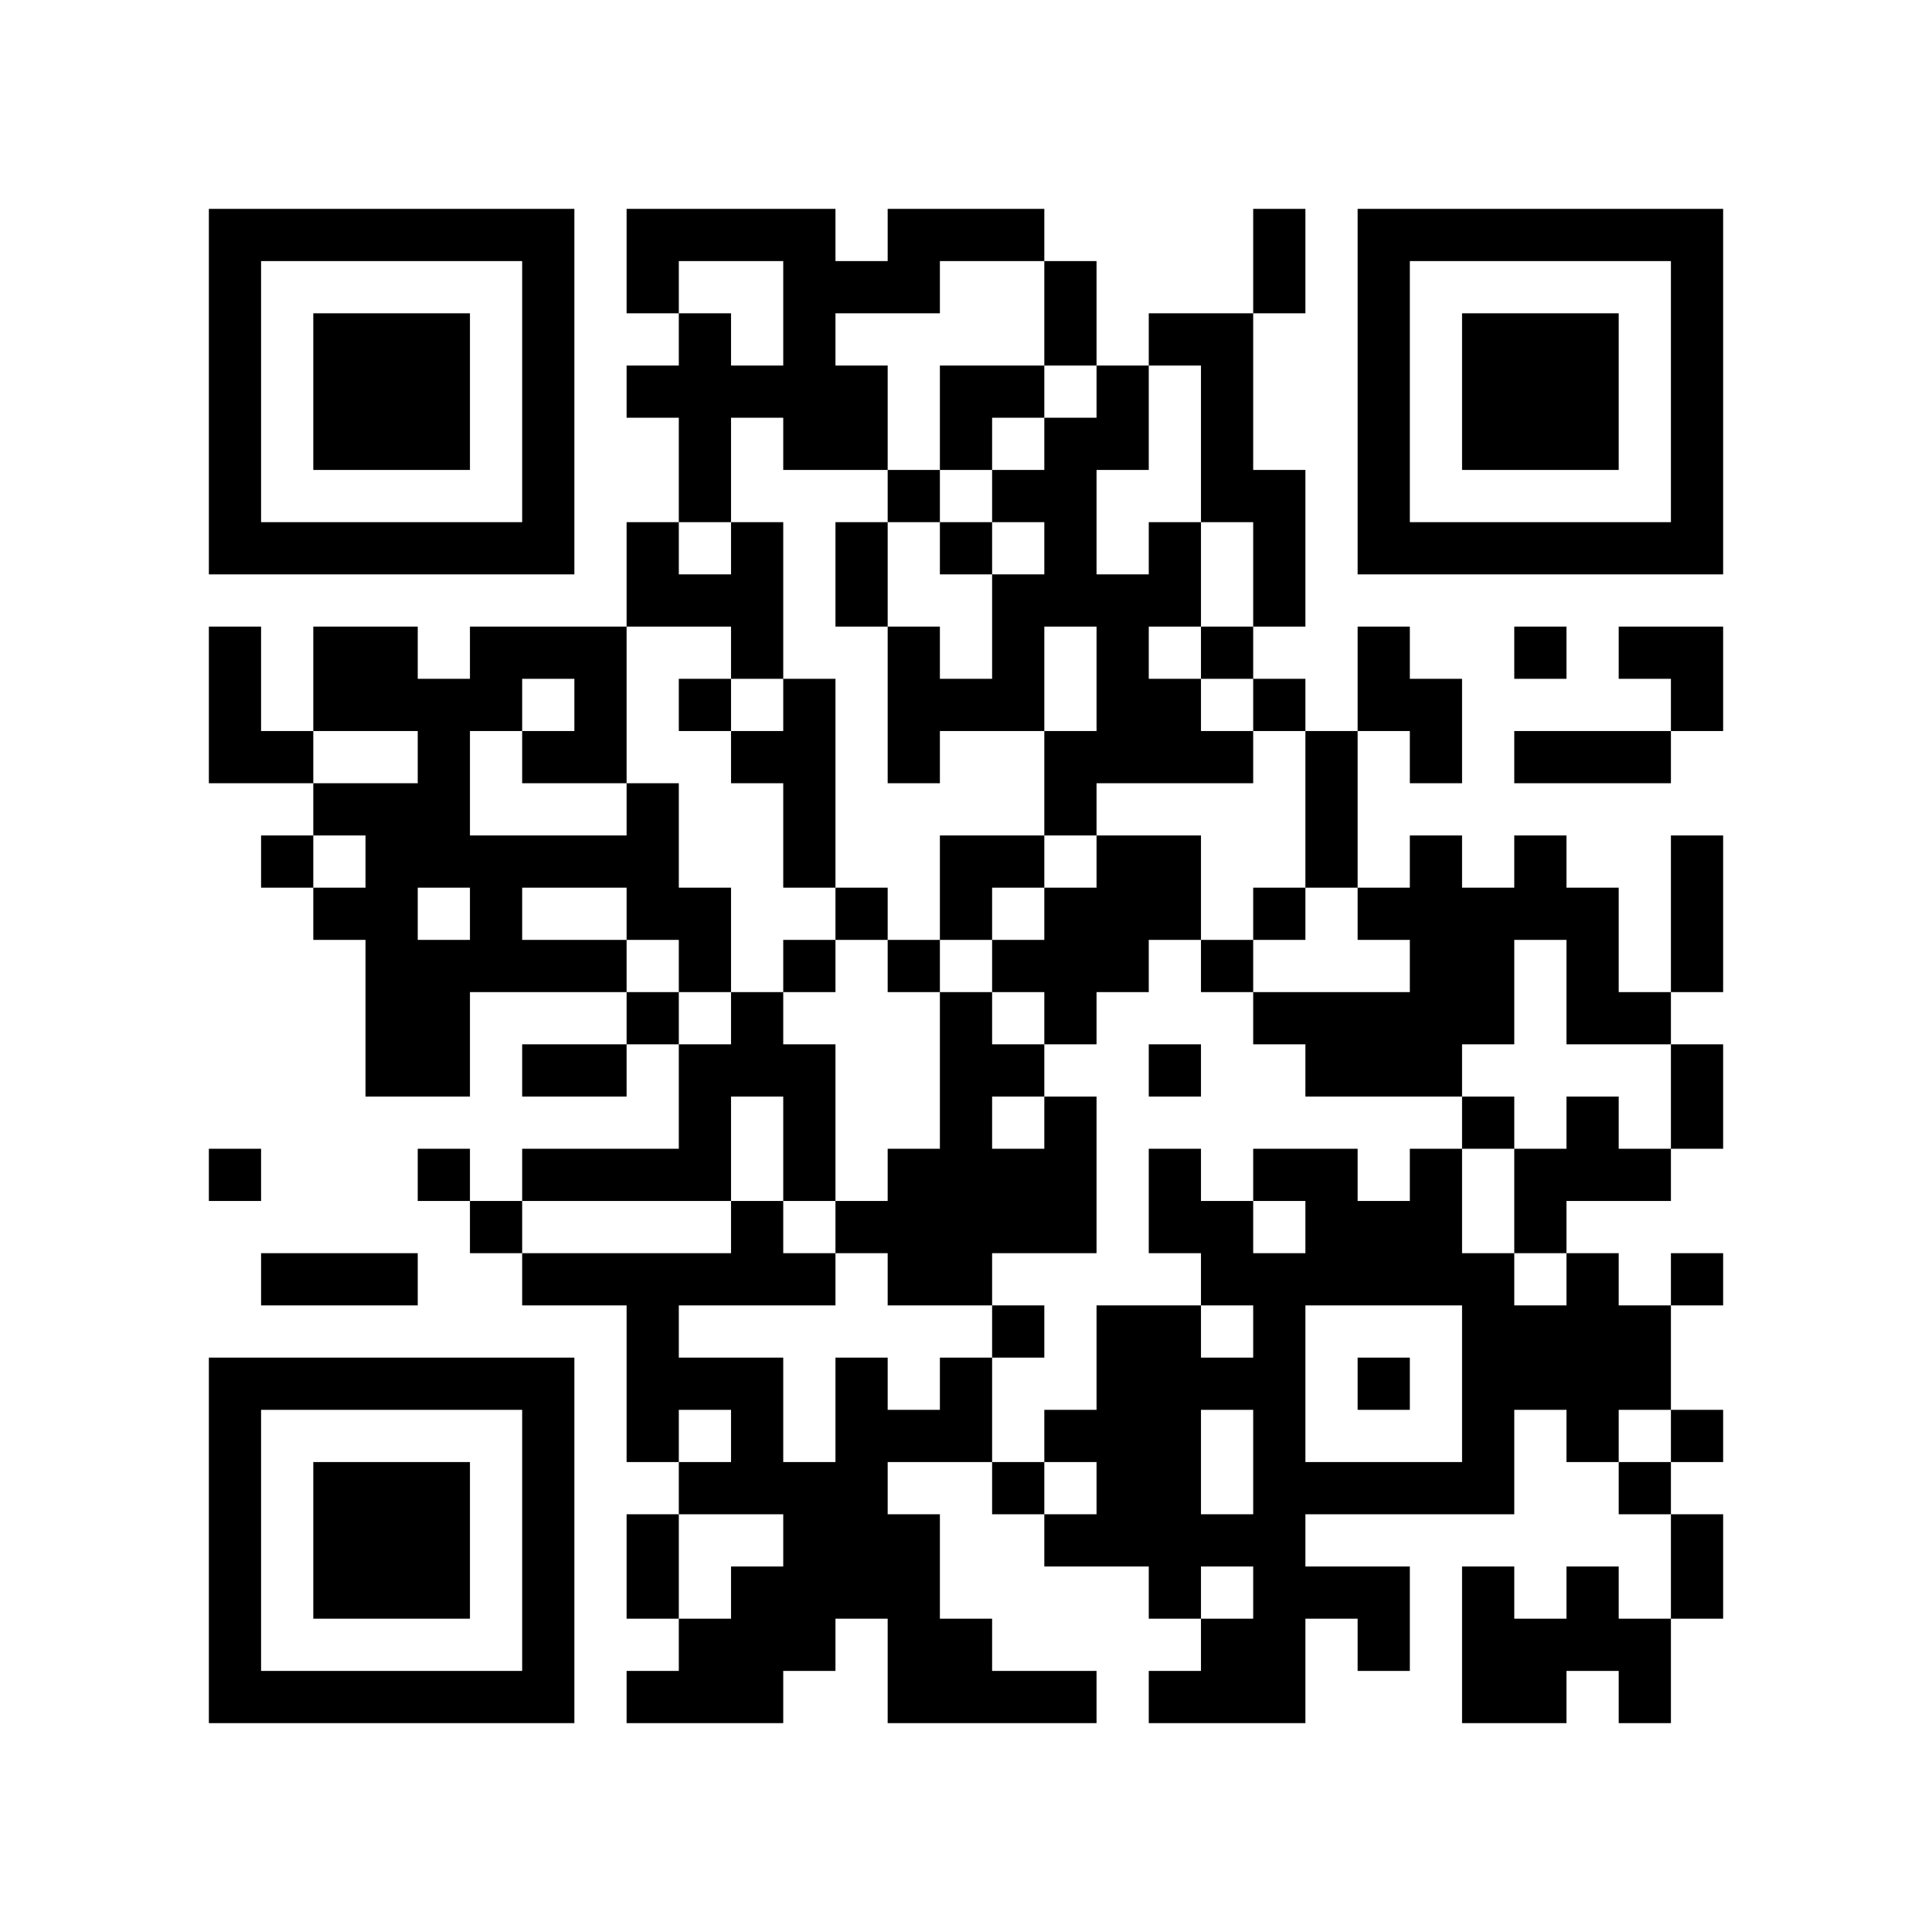
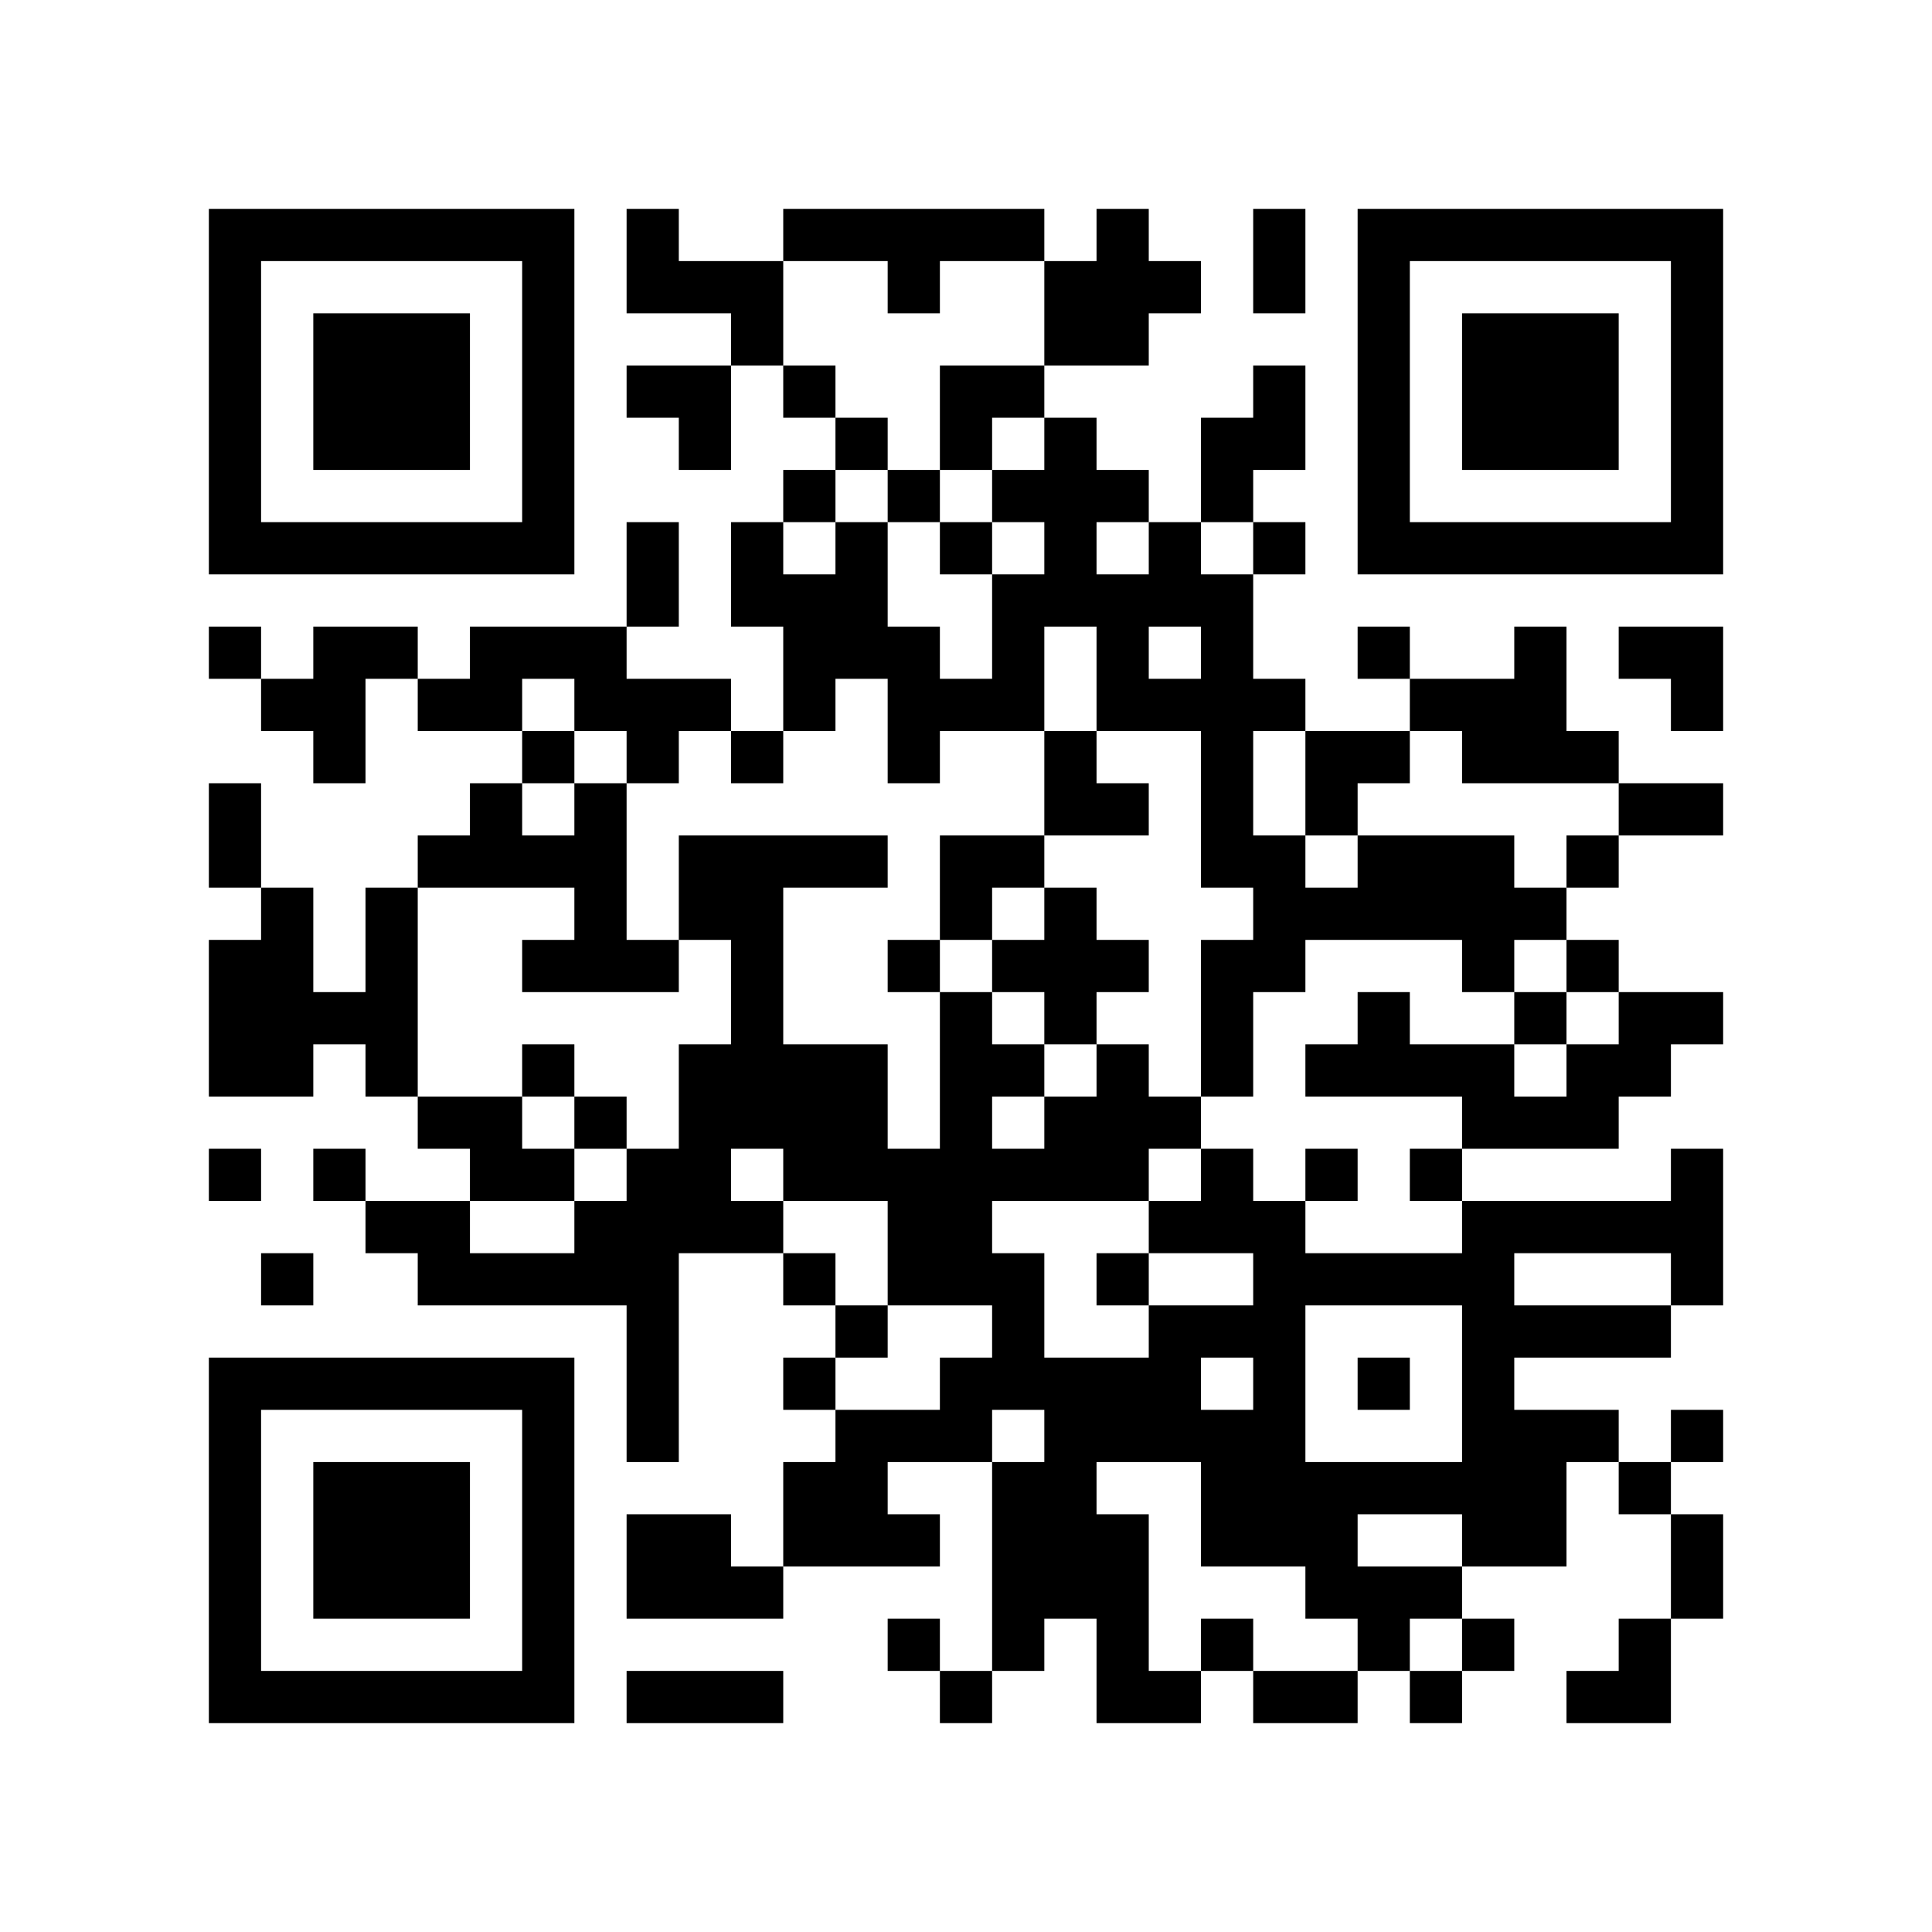
<svg xmlns="http://www.w3.org/2000/svg" width="37mm" height="37mm" version="1.1" viewBox="0 0 37 37">
  <rect fill="white" x="0" y="0" width="100%" height="100%" />
-   <path style="fill:#000000;fill-opacity:1;fill-rule:nonzero;stroke:none" d="M 24 29 L 24 30 L 25 30 L 25 29 z M 10 32 L 10 33 L 11 33 L 11 32 z M 23 8 L 23 9 L 24 9 L 24 8 z M 26 23 L 26 24 L 27 24 L 27 23 z M 24 11 L 24 12 L 25 12 L 25 11 z M 22 23 L 22 24 L 23 24 L 23 23 z M 13 4 L 13 5 L 14 5 L 14 4 z M 14 11 L 14 12 L 15 12 L 15 11 z M 28 18 L 28 19 L 29 19 L 29 18 z M 5 32 L 5 33 L 6 33 L 6 32 z M 17 24 L 17 25 L 18 25 L 18 24 z M 7 6 L 7 7 L 8 7 L 8 6 z M 10 27 L 10 28 L 11 28 L 11 27 z M 21 17 L 21 18 L 22 18 L 22 17 z M 22 14 L 22 15 L 23 15 L 23 14 z M 27 23 L 27 24 L 28 24 L 28 23 z M 25 19 L 25 20 L 26 20 L 26 19 z M 12 16 L 12 17 L 13 17 L 13 16 z M 13 13 L 13 14 L 14 14 L 14 13 z M 27 13 L 27 14 L 28 14 L 28 13 z M 12 22 L 12 23 L 13 23 L 13 22 z M 28 25 L 28 26 L 29 26 L 29 25 z M 30 27 L 30 28 L 31 28 L 31 27 z M 7 15 L 7 16 L 8 16 L 8 15 z M 31 10 L 31 11 L 32 11 L 32 10 z M 8 16 L 8 17 L 9 17 L 9 16 z M 32 5 L 32 6 L 33 6 L 33 5 z M 20 11 L 20 12 L 21 12 L 21 11 z M 10 18 L 10 19 L 11 19 L 11 18 z M 24 25 L 24 26 L 25 26 L 25 25 z M 21 28 L 21 29 L 22 29 L 22 28 z M 27 10 L 27 11 L 28 11 L 28 10 z M 12 29 L 12 30 L 13 30 L 13 29 z M 15 8 L 15 9 L 16 9 L 16 8 z M 13 24 L 13 25 L 14 25 L 14 24 z M 28 32 L 28 33 L 29 33 L 29 32 z M 18 23 L 18 24 L 19 24 L 19 23 z M 16 11 L 16 12 L 17 12 L 17 11 z M 14 23 L 14 24 L 15 24 L 15 23 z M 15 30 L 15 31 L 16 31 L 16 30 z M 4 9 L 4 10 L 5 10 L 5 9 z M 28 6 L 28 7 L 29 7 L 29 6 z M 5 4 L 5 5 L 6 5 L 6 4 z M 29 7 L 29 8 L 30 8 L 30 7 z M 8 15 L 8 16 L 9 16 L 9 15 z M 7 26 L 7 27 L 8 27 L 8 26 z M 10 5 L 10 6 L 11 6 L 11 5 z M 23 31 L 23 32 L 24 32 L 24 31 z M 24 32 L 24 33 L 25 33 L 25 32 z M 10 31 L 10 32 L 11 32 L 11 31 z M 22 26 L 22 27 L 23 27 L 23 26 z M 12 4 L 12 5 L 13 5 L 13 4 z M 14 30 L 14 31 L 15 31 L 15 30 z M 19 23 L 19 24 L 20 24 L 20 23 z M 4 32 L 4 33 L 5 33 L 5 32 z M 29 8 L 29 9 L 30 9 L 30 8 z M 17 29 L 17 30 L 18 30 L 18 29 z M 32 27 L 32 28 L 33 28 L 33 27 z M 30 7 L 30 8 L 31 8 L 31 7 z M 31 14 L 31 15 L 32 15 L 32 14 z M 8 28 L 8 29 L 9 29 L 9 28 z M 32 17 L 32 18 L 33 18 L 33 17 z M 24 31 L 24 32 L 25 32 L 25 31 z M 20 15 L 20 16 L 21 16 L 21 15 z M 10 22 L 10 23 L 11 23 L 11 22 z M 25 30 L 25 31 L 26 31 L 26 30 z M 21 14 L 21 15 L 22 15 L 22 14 z M 24 5 L 24 6 L 25 6 L 25 5 z M 27 24 L 27 25 L 28 25 L 28 24 z M 12 11 L 12 12 L 13 12 L 13 11 z M 19 28 L 19 29 L 20 29 L 20 28 z M 16 23 L 16 24 L 17 24 L 17 23 z M 29 17 L 29 18 L 30 18 L 30 17 z M 17 22 L 17 23 L 18 23 L 18 22 z M 6 29 L 6 30 L 7 30 L 7 29 z M 30 14 L 30 15 L 31 15 L 31 14 z M 4 13 L 4 14 L 5 14 L 5 13 z M 7 8 L 7 9 L 8 9 L 8 8 z M 32 8 L 32 9 L 33 9 L 33 8 z M 9 10 L 9 11 L 10 11 L 10 10 z M 20 6 L 20 7 L 21 7 L 21 6 z M 21 7 L 21 8 L 22 8 L 22 7 z M 11 20 L 11 21 L 12 21 L 12 20 z M 26 6 L 26 7 L 27 7 L 27 6 z M 12 24 L 12 25 L 13 25 L 13 24 z M 15 5 L 15 6 L 16 6 L 16 5 z M 13 21 L 13 22 L 14 22 L 14 21 z M 28 27 L 28 28 L 29 28 L 29 27 z M 14 26 L 14 27 L 15 27 L 15 26 z M 29 26 L 29 27 L 30 27 L 30 26 z M 30 25 L 30 26 L 31 26 L 31 25 z M 4 4 L 4 5 L 5 5 L 5 4 z M 7 17 L 7 18 L 8 18 L 8 17 z M 31 28 L 31 29 L 32 29 L 32 28 z M 8 18 L 8 19 L 9 19 L 9 18 z M 32 7 L 32 8 L 33 8 L 33 7 z M 10 16 L 10 17 L 11 17 L 11 16 z M 23 24 L 23 25 L 24 25 L 24 24 z M 21 8 L 21 9 L 22 9 L 22 8 z M 11 13 L 11 14 L 12 14 L 12 13 z M 24 27 L 24 28 L 25 28 L 25 27 z M 26 9 L 26 10 L 27 10 L 27 9 z M 27 4 L 27 5 L 28 5 L 28 4 z M 18 21 L 18 22 L 19 22 L 19 21 z M 16 5 L 16 6 L 17 6 L 17 5 z M 28 8 L 28 9 L 29 9 L 29 8 z M 5 10 L 5 11 L 6 11 L 6 10 z M 32 30 L 32 31 L 33 31 L 33 30 z M 30 10 L 30 11 L 31 11 L 31 10 z M 9 12 L 9 13 L 10 13 L 10 12 z M 7 28 L 7 29 L 8 29 L 8 28 z M 10 29 L 10 30 L 11 30 L 11 29 z M 23 7 L 23 8 L 24 8 L 24 7 z M 21 27 L 21 28 L 22 28 L 22 27 z M 13 7 L 13 8 L 14 8 L 14 7 z M 14 28 L 14 29 L 15 29 L 15 28 z M 16 26 L 16 27 L 17 27 L 17 26 z M 31 26 L 31 27 L 32 27 L 32 26 z M 29 14 L 29 15 L 30 15 L 30 14 z M 17 27 L 17 28 L 18 28 L 18 27 z M 32 21 L 32 22 L 33 22 L 33 21 z M 6 32 L 6 33 L 7 33 L 7 32 z M 8 30 L 8 31 L 9 31 L 9 30 z M 20 17 L 20 18 L 21 18 L 21 17 z M 10 20 L 10 21 L 11 21 L 11 20 z M 25 28 L 25 29 L 26 29 L 26 28 z M 23 12 L 23 13 L 24 13 L 24 12 z M 21 12 L 21 13 L 22 13 L 22 12 z M 26 13 L 26 14 L 27 14 L 27 13 z M 13 8 L 13 9 L 14 9 L 14 8 z M 27 16 L 27 17 L 28 17 L 28 16 z M 14 7 L 14 8 L 15 8 L 15 7 z M 15 14 L 15 15 L 16 15 L 16 14 z M 16 17 L 16 18 L 17 18 L 17 17 z M 29 23 L 29 24 L 30 24 L 30 23 z M 19 4 L 19 5 L 20 5 L 20 4 z M 7 10 L 7 11 L 8 11 L 8 10 z M 5 14 L 5 15 L 6 15 L 6 14 z M 32 10 L 32 11 L 33 11 L 33 10 z M 20 8 L 20 9 L 21 9 L 21 8 z M 11 22 L 11 23 L 12 23 L 12 22 z M 22 10 L 22 11 L 23 11 L 23 10 z M 25 15 L 25 16 L 26 16 L 26 15 z M 26 4 L 26 5 L 27 5 L 27 4 z M 13 17 L 13 18 L 14 18 L 14 17 z M 14 14 L 14 15 L 15 15 L 15 14 z M 12 26 L 12 27 L 13 27 L 13 26 z M 15 7 L 15 8 L 16 8 L 16 7 z M 18 16 L 18 17 L 19 17 L 19 16 z M 16 8 L 16 9 L 17 9 L 17 8 z M 14 24 L 14 25 L 15 25 L 15 24 z M 19 13 L 19 14 L 20 14 L 20 13 z M 17 13 L 17 14 L 18 14 L 18 13 z M 15 29 L 15 30 L 16 30 L 16 29 z M 4 6 L 4 7 L 5 7 L 5 6 z M 7 19 L 7 20 L 8 20 L 8 19 z M 6 12 L 6 13 L 7 13 L 7 12 z M 9 17 L 9 18 L 10 18 L 10 17 z M 10 6 L 10 7 L 11 7 L 11 6 z M 8 26 L 8 27 L 9 27 L 9 26 z M 23 26 L 23 27 L 24 27 L 24 26 z M 20 21 L 20 22 L 21 22 L 21 21 z M 25 24 L 25 25 L 26 25 L 26 24 z M 26 31 L 26 32 L 27 32 L 27 31 z M 13 28 L 13 29 L 14 29 L 14 28 z M 18 27 L 18 28 L 19 28 L 19 27 z M 16 7 L 16 8 L 17 8 L 17 7 z M 30 30 L 30 31 L 31 31 L 31 30 z M 4 29 L 4 30 L 5 30 L 5 29 z M 28 10 L 28 11 L 29 11 L 29 10 z M 16 29 L 16 30 L 17 30 L 17 29 z M 17 32 L 17 33 L 18 33 L 18 32 z M 32 24 L 32 25 L 33 25 L 33 24 z M 6 7 L 6 8 L 7 8 L 7 7 z M 30 8 L 30 9 L 31 9 L 31 8 z M 7 30 L 7 31 L 8 31 L 8 30 z M 10 9 L 10 10 L 11 10 L 11 9 z M 24 28 L 24 29 L 25 29 L 25 28 z M 23 9 L 23 10 L 24 10 L 24 9 z M 21 25 L 21 26 L 22 26 L 22 25 z M 24 10 L 24 11 L 25 11 L 25 10 z M 22 22 L 22 23 L 23 23 L 23 22 z M 14 10 L 14 11 L 15 11 L 15 10 z M 28 17 L 28 18 L 29 18 L 29 17 z M 18 4 L 18 5 L 19 5 L 19 4 z M 29 12 L 29 13 L 30 13 L 30 12 z M 19 9 L 19 10 L 20 10 L 20 9 z M 6 30 L 6 31 L 7 31 L 7 30 z M 30 19 L 30 20 L 31 20 L 31 19 z M 7 7 L 7 8 L 8 8 L 8 7 z M 8 8 L 8 9 L 9 9 L 9 8 z M 32 13 L 32 14 L 33 14 L 33 13 z M 20 19 L 20 20 L 21 20 L 21 19 z M 10 26 L 10 27 L 11 27 L 11 26 z M 23 14 L 23 15 L 24 15 L 24 14 z M 21 18 L 21 19 L 22 19 L 22 18 z M 24 17 L 24 18 L 25 18 L 25 17 z M 22 17 L 22 18 L 23 18 L 23 17 z M 27 20 L 27 21 L 28 21 L 28 20 z M 12 15 L 12 16 L 13 16 L 13 15 z M 26 19 L 26 20 L 27 20 L 27 19 z M 27 18 L 27 19 L 28 19 L 28 18 z M 15 16 L 15 17 L 16 17 L 16 16 z M 4 27 L 4 28 L 5 28 L 5 27 z M 28 24 L 28 25 L 29 25 L 29 24 z M 5 26 L 5 27 L 6 27 L 6 26 z M 17 18 L 17 19 L 18 19 L 18 18 z M 30 26 L 30 27 L 31 27 L 31 26 z M 7 12 L 7 13 L 8 13 L 8 12 z M 8 7 L 8 8 L 9 8 L 9 7 z M 32 4 L 32 5 L 33 5 L 33 4 z M 20 10 L 20 11 L 21 11 L 21 10 z M 23 23 L 23 24 L 24 24 L 24 23 z M 21 11 L 21 12 L 22 12 L 22 11 z M 11 16 L 11 17 L 12 17 L 12 16 z M 24 24 L 24 25 L 25 25 L 25 24 z M 20 32 L 20 33 L 21 33 L 21 32 z M 21 29 L 21 30 L 22 30 L 22 29 z M 26 10 L 26 11 L 27 11 L 27 10 z M 14 12 L 14 13 L 15 13 L 15 12 z M 28 31 L 28 32 L 29 32 L 29 31 z M 18 22 L 18 23 L 19 23 L 19 22 z M 16 10 L 16 11 L 17 11 L 17 10 z M 15 31 L 15 32 L 16 32 L 16 31 z M 30 21 L 30 22 L 31 22 L 31 21 z M 4 8 L 4 9 L 5 9 L 5 8 z M 31 32 L 31 33 L 32 33 L 32 32 z M 8 14 L 8 15 L 9 15 L 9 14 z M 6 10 L 6 11 L 7 11 L 7 10 z M 10 4 L 10 5 L 11 5 L 11 4 z M 8 20 L 8 21 L 9 21 L 9 20 z M 20 23 L 20 24 L 21 24 L 21 23 z M 10 30 L 10 31 L 11 31 L 11 30 z M 25 22 L 25 23 L 26 23 L 26 22 z M 22 29 L 22 30 L 23 30 L 23 29 z M 19 20 L 19 21 L 20 21 L 20 20 z M 17 4 L 17 5 L 18 5 L 18 4 z M 15 20 L 15 21 L 16 21 L 16 20 z M 4 31 L 4 32 L 5 32 L 5 31 z M 31 25 L 31 26 L 32 26 L 32 25 z M 17 30 L 17 31 L 18 31 L 18 30 z M 30 6 L 30 7 L 31 7 L 31 6 z M 7 32 L 7 33 L 8 33 L 8 32 z M 32 16 L 32 17 L 33 17 L 33 16 z M 24 30 L 24 31 L 25 31 L 25 30 z M 20 14 L 20 15 L 21 15 L 21 14 z M 26 20 L 26 21 L 27 21 L 27 20 z M 24 4 L 24 5 L 25 5 L 25 4 z M 22 20 L 22 21 L 23 21 L 23 20 z M 12 10 L 12 11 L 13 11 L 13 10 z M 13 11 L 13 12 L 14 12 L 14 11 z M 18 32 L 18 33 L 19 33 L 19 32 z M 15 13 L 15 14 L 16 14 L 16 13 z M 4 22 L 4 23 L 5 23 L 5 22 z M 28 19 L 28 20 L 29 20 L 29 19 z M 18 10 L 18 11 L 19 11 L 19 10 z M 19 11 L 19 12 L 20 12 L 20 11 z M 17 23 L 17 24 L 18 24 L 18 23 z M 6 28 L 6 29 L 7 29 L 7 28 z M 30 17 L 30 18 L 31 18 L 31 17 z M 4 12 L 4 13 L 5 13 L 5 12 z M 31 4 L 31 5 L 32 5 L 32 4 z M 8 10 L 8 11 L 9 11 L 9 10 z M 20 5 L 20 6 L 21 6 L 21 5 z M 10 24 L 10 25 L 11 25 L 11 24 z M 21 16 L 21 17 L 22 17 L 22 16 z M 24 19 L 24 20 L 25 20 L 25 19 z M 27 22 L 27 23 L 28 23 L 28 22 z M 12 17 L 12 18 L 13 18 L 13 17 z M 26 17 L 26 18 L 27 18 L 27 17 z M 14 19 L 14 20 L 15 20 L 15 19 z M 15 18 L 15 19 L 16 19 L 16 18 z M 13 22 L 13 23 L 14 23 L 14 22 z M 28 26 L 28 27 L 29 27 L 29 26 z M 18 13 L 18 14 L 19 14 L 19 13 z M 5 24 L 5 25 L 6 25 L 6 24 z M 19 16 L 19 17 L 20 17 L 20 16 z M 30 24 L 30 25 L 31 25 L 31 24 z M 32 6 L 32 7 L 33 7 L 33 6 z M 6 17 L 6 18 L 7 18 L 7 17 z M 9 4 L 9 5 L 10 5 L 10 4 z M 7 20 L 7 21 L 8 21 L 8 20 z M 11 18 L 11 19 L 12 19 L 12 18 z M 24 26 L 24 27 L 25 27 L 25 26 z M 22 6 L 22 7 L 23 7 L 23 6 z M 26 8 L 26 9 L 27 9 L 27 8 z M 22 32 L 22 33 L 23 33 L 23 32 z M 12 30 L 12 31 L 13 31 L 13 30 z M 13 31 L 13 32 L 14 32 L 14 31 z M 18 20 L 18 21 L 19 21 L 19 20 z M 14 20 L 14 21 L 15 21 L 15 20 z M 19 25 L 19 26 L 20 26 L 20 25 z M 17 9 L 17 10 L 18 10 L 18 9 z M 4 10 L 4 11 L 5 11 L 5 10 z M 28 7 L 28 8 L 29 8 L 29 7 z M 29 6 L 29 7 L 30 7 L 30 6 z M 32 29 L 32 30 L 33 30 L 33 29 z M 6 8 L 6 9 L 7 9 L 7 8 z M 9 13 L 9 14 L 10 14 L 10 13 z M 7 29 L 7 30 L 8 30 L 8 29 z M 10 10 L 10 11 L 11 11 L 11 10 z M 8 22 L 8 23 L 9 23 L 9 22 z M 9 23 L 9 24 L 10 24 L 10 23 z M 10 28 L 10 29 L 11 29 L 11 28 z M 25 20 L 25 21 L 26 21 L 26 20 z M 22 27 L 22 28 L 23 28 L 23 27 z M 12 5 L 12 6 L 13 6 L 13 5 z M 13 32 L 13 33 L 14 33 L 14 32 z M 18 31 L 18 32 L 19 32 L 19 31 z M 14 31 L 14 32 L 15 32 L 15 31 z M 19 22 L 19 23 L 20 23 L 20 22 z M 15 22 L 15 23 L 16 23 L 16 22 z M 32 20 L 32 21 L 33 21 L 33 20 z M 30 4 L 30 5 L 31 5 L 31 4 z M 8 29 L 8 30 L 9 30 L 9 29 z M 32 18 L 32 19 L 33 19 L 33 18 z M 9 32 L 9 33 L 10 33 L 10 32 z M 21 13 L 21 14 L 22 14 L 22 13 z M 26 26 L 26 27 L 27 27 L 27 26 z M 26 12 L 26 13 L 27 13 L 27 12 z M 13 9 L 13 10 L 14 10 L 14 9 z M 27 17 L 27 18 L 28 18 L 28 17 z M 15 15 L 15 16 L 16 16 L 16 15 z M 28 21 L 28 22 L 29 22 L 29 21 z M 18 8 L 18 9 L 19 9 L 19 8 z M 29 16 L 29 17 L 30 17 L 30 16 z M 6 26 L 6 27 L 7 27 L 7 26 z M 4 14 L 4 15 L 5 15 L 5 14 z M 8 4 L 8 5 L 9 5 L 9 4 z M 32 9 L 32 10 L 33 10 L 33 9 z M 10 14 L 10 15 L 11 15 L 11 14 z M 23 18 L 23 19 L 24 19 L 24 18 z M 24 13 L 24 14 L 25 14 L 25 13 z M 22 13 L 22 14 L 23 14 L 23 13 z M 20 29 L 20 30 L 21 30 L 21 29 z M 25 16 L 25 17 L 26 17 L 26 16 z M 12 19 L 12 20 L 13 20 L 13 19 z M 26 7 L 26 8 L 27 8 L 27 7 z M 13 18 L 13 19 L 14 19 L 14 18 z M 27 14 L 27 15 L 28 15 L 28 14 z M 12 25 L 12 26 L 13 26 L 13 25 z M 15 4 L 15 5 L 16 5 L 16 4 z M 13 20 L 13 21 L 14 21 L 14 20 z M 28 28 L 28 29 L 29 29 L 29 28 z M 18 19 L 18 20 L 19 20 L 19 19 z M 14 27 L 14 28 L 15 28 L 15 27 z M 29 25 L 29 26 L 30 26 L 30 25 z M 19 18 L 19 19 L 20 19 L 20 18 z M 17 14 L 17 15 L 18 15 L 18 14 z M 30 22 L 30 23 L 31 23 L 31 22 z M 4 5 L 4 6 L 5 6 L 5 5 z M 7 16 L 7 17 L 8 17 L 8 16 z M 31 31 L 31 32 L 32 32 L 32 31 z M 5 16 L 5 17 L 6 17 L 6 16 z M 8 19 L 8 20 L 9 20 L 9 19 z M 6 15 L 6 16 L 7 16 L 7 15 z M 9 18 L 9 19 L 10 19 L 10 18 z M 11 12 L 11 13 L 12 13 L 12 12 z M 26 30 L 26 31 L 27 31 L 27 30 z M 22 30 L 22 31 L 23 31 L 23 30 z M 12 32 L 12 33 L 13 33 L 13 32 z M 18 26 L 18 27 L 19 27 L 19 26 z M 4 28 L 4 29 L 5 29 L 5 28 z M 16 28 L 16 29 L 17 29 L 17 28 z M 29 4 L 29 5 L 30 5 L 30 4 z M 6 6 L 6 7 L 7 7 L 7 6 z M 10 8 L 10 9 L 11 9 L 11 8 z M 8 32 L 8 33 L 9 33 L 9 32 z M 23 32 L 23 33 L 24 33 L 24 32 z M 20 27 L 20 28 L 21 28 L 21 27 z M 23 6 L 23 7 L 24 7 L 24 6 z M 21 26 L 21 27 L 22 27 L 22 26 z M 24 9 L 24 10 L 25 10 L 25 9 z M 22 25 L 22 26 L 23 26 L 23 25 z M 27 28 L 27 29 L 28 29 L 28 28 z M 12 7 L 12 8 L 13 8 L 13 7 z M 13 6 L 13 7 L 14 7 L 14 6 z M 19 32 L 19 33 L 20 33 L 20 32 z M 15 24 L 15 25 L 16 25 L 16 24 z M 18 7 L 18 8 L 19 8 L 19 7 z M 16 27 L 16 28 L 17 28 L 17 27 z M 30 18 L 30 19 L 31 19 L 31 18 z M 7 4 L 7 5 L 8 5 L 8 4 z M 31 19 L 31 20 L 32 20 L 32 19 z M 32 12 L 32 13 L 33 13 L 33 12 z M 20 18 L 20 19 L 21 19 L 21 18 z M 11 24 L 11 25 L 12 25 L 12 24 z M 26 24 L 26 25 L 27 25 L 27 24 z M 22 16 L 22 17 L 23 17 L 23 16 z M 27 19 L 27 20 L 28 20 L 28 19 z M 14 4 L 14 5 L 15 5 L 15 4 z M 4 26 L 4 27 L 5 27 L 5 26 z M 29 22 L 29 23 L 30 23 L 30 22 z M 19 7 L 19 8 L 20 8 L 20 7 z M 6 24 L 6 25 L 7 25 L 7 24 z M 7 13 L 7 14 L 8 14 L 8 13 z M 8 6 L 8 7 L 9 7 L 9 6 z M 20 9 L 20 10 L 21 10 L 21 9 z M 10 12 L 10 13 L 11 13 L 11 12 z M 22 11 L 22 12 L 23 12 L 23 11 z M 25 14 L 25 15 L 26 15 L 26 14 z M 26 5 L 26 6 L 27 6 L 27 5 z M 12 27 L 12 28 L 13 28 L 13 27 z M 15 6 L 15 7 L 16 7 L 16 6 z M 13 26 L 13 27 L 14 27 L 14 26 z M 28 30 L 28 31 L 29 31 L 29 30 z M 18 17 L 18 18 L 19 18 L 19 17 z M 29 31 L 29 32 L 30 32 L 30 31 z M 19 12 L 19 13 L 20 13 L 20 12 z M 17 12 L 17 13 L 18 13 L 18 12 z M 15 28 L 15 29 L 16 29 L 16 28 z M 4 7 L 4 8 L 5 8 L 5 7 z M 28 4 L 28 5 L 29 5 L 29 4 z M 7 18 L 7 19 L 8 19 L 8 18 z M 8 13 L 8 14 L 9 14 L 9 13 z M 6 13 L 6 14 L 7 14 L 7 13 z M 9 16 L 9 17 L 10 17 L 10 16 z M 7 24 L 7 25 L 8 25 L 8 24 z M 10 7 L 10 8 L 11 8 L 11 7 z M 23 29 L 23 30 L 24 30 L 24 29 z M 11 14 L 11 15 L 12 15 L 12 14 z M 9 26 L 9 27 L 10 27 L 10 26 z M 24 22 L 24 23 L 25 23 L 25 22 z M 20 22 L 20 23 L 21 23 L 21 22 z M 25 23 L 25 24 L 26 24 L 26 23 z M 26 28 L 26 29 L 27 29 L 27 28 z M 22 28 L 22 29 L 23 29 L 23 28 z M 18 24 L 18 25 L 19 25 L 19 24 z M 14 32 L 14 33 L 15 33 L 15 32 z M 29 32 L 29 33 L 30 33 L 30 32 z M 17 5 L 17 6 L 18 6 L 18 5 z M 15 21 L 15 22 L 16 22 L 16 21 z M 30 31 L 30 32 L 31 32 L 31 31 z M 4 30 L 4 31 L 5 31 L 5 30 z M 16 30 L 16 31 L 17 31 L 17 30 z M 31 22 L 31 23 L 32 23 L 32 22 z M 29 10 L 29 11 L 30 11 L 30 10 z M 17 31 L 17 32 L 18 32 L 18 31 z M 6 4 L 6 5 L 7 5 L 7 4 z M 31 12 L 31 13 L 32 13 L 32 12 z" id="qr-path" />
+   <path style="fill:#000000;fill-opacity:1;fill-rule:nonzero;stroke:none" d="M 24 29 L 24 30 L 25 30 L 25 29 z M 10 32 L 10 33 L 11 33 L 11 32 z M 25 32 L 25 33 L 26 33 L 26 32 z M 23 8 L 23 9 L 24 9 L 24 8 z M 21 24 L 21 25 L 22 25 L 22 24 z M 22 23 L 22 24 L 23 24 L 23 23 z M 27 30 L 27 31 L 28 31 L 28 30 z M 14 11 L 14 12 L 15 12 L 15 11 z M 15 26 L 15 27 L 16 27 L 16 26 z M 28 18 L 28 19 L 29 19 L 29 18 z M 16 21 L 16 22 L 17 22 L 17 21 z M 5 32 L 5 33 L 6 33 L 6 32 z M 29 19 L 29 20 L 30 20 L 30 19 z M 17 24 L 17 25 L 18 25 L 18 24 z M 30 16 L 30 17 L 31 17 L 31 16 z M 7 6 L 7 7 L 8 7 L 8 6 z M 10 27 L 10 28 L 11 28 L 11 27 z M 24 18 L 24 19 L 25 19 L 25 18 z M 26 16 L 26 17 L 27 17 L 27 16 z M 13 13 L 13 14 L 14 14 L 14 13 z M 27 13 L 27 14 L 28 14 L 28 13 z M 14 18 L 14 19 L 15 19 L 15 18 z M 12 22 L 12 23 L 13 23 L 13 22 z M 13 23 L 13 24 L 14 24 L 14 23 z M 28 25 L 28 26 L 29 26 L 29 25 z M 16 12 L 16 13 L 17 13 L 17 12 z M 6 22 L 6 23 L 7 23 L 7 22 z M 30 27 L 30 28 L 31 28 L 31 27 z M 4 18 L 4 19 L 5 19 L 5 18 z M 31 10 L 31 11 L 32 11 L 32 10 z M 5 19 L 5 20 L 6 20 L 6 19 z M 8 16 L 8 17 L 9 17 L 9 16 z M 32 5 L 32 6 L 33 6 L 33 5 z M 20 11 L 20 12 L 21 12 L 21 11 z M 10 18 L 10 19 L 11 19 L 11 18 z M 23 22 L 23 23 L 24 23 L 24 22 z M 24 25 L 24 26 L 25 26 L 25 25 z M 27 10 L 27 11 L 28 11 L 28 10 z M 12 29 L 12 30 L 13 30 L 13 29 z M 18 23 L 18 24 L 19 24 L 19 23 z M 16 11 L 16 12 L 17 12 L 17 11 z M 14 23 L 14 24 L 15 24 L 15 23 z M 29 29 L 29 30 L 30 30 L 30 29 z M 4 9 L 4 10 L 5 10 L 5 9 z M 28 6 L 28 7 L 29 7 L 29 6 z M 5 4 L 5 5 L 6 5 L 6 4 z M 29 7 L 29 8 L 30 8 L 30 7 z M 7 26 L 7 27 L 8 27 L 8 26 z M 10 5 L 10 6 L 11 6 L 11 5 z M 8 21 L 8 22 L 9 22 L 9 21 z M 23 31 L 23 32 L 24 32 L 24 31 z M 9 24 L 9 25 L 10 25 L 10 24 z M 24 32 L 24 33 L 25 33 L 25 32 z M 10 31 L 10 32 L 11 32 L 11 31 z M 21 21 L 21 22 L 22 22 L 22 21 z M 22 26 L 22 27 L 23 27 L 23 26 z M 12 4 L 12 5 L 13 5 L 13 4 z M 14 30 L 14 31 L 15 31 L 15 30 z M 4 32 L 4 33 L 5 33 L 5 32 z M 28 13 L 28 14 L 29 14 L 29 13 z M 29 8 L 29 9 L 30 9 L 30 8 z M 17 29 L 17 30 L 18 30 L 18 29 z M 32 27 L 32 28 L 33 28 L 33 27 z M 30 7 L 30 8 L 31 8 L 31 7 z M 8 28 L 8 29 L 9 29 L 9 28 z M 20 15 L 20 16 L 21 16 L 21 15 z M 10 22 L 10 23 L 11 23 L 11 22 z M 25 30 L 25 31 L 26 31 L 26 30 z M 24 5 L 24 6 L 25 6 L 25 5 z M 22 21 L 22 22 L 23 22 L 23 21 z M 27 24 L 27 25 L 28 25 L 28 24 z M 12 11 L 12 12 L 13 12 L 13 11 z M 19 28 L 19 29 L 20 29 L 20 28 z M 15 12 L 15 13 L 16 13 L 16 12 z M 28 20 L 28 21 L 29 21 L 29 20 z M 29 17 L 29 18 L 30 18 L 30 17 z M 17 22 L 17 23 L 18 23 L 18 22 z M 6 29 L 6 30 L 7 30 L 7 29 z M 30 14 L 30 15 L 31 15 L 31 14 z M 7 8 L 7 9 L 8 9 L 8 8 z M 32 8 L 32 9 L 33 9 L 33 8 z M 9 10 L 9 11 L 10 11 L 10 10 z M 20 6 L 20 7 L 21 7 L 21 6 z M 23 19 L 23 20 L 24 20 L 24 19 z M 20 28 L 20 29 L 21 29 L 21 28 z M 25 17 L 25 18 L 26 18 L 26 17 z M 12 18 L 12 19 L 13 19 L 13 18 z M 26 6 L 26 7 L 27 7 L 27 6 z M 14 16 L 14 17 L 15 17 L 15 16 z M 12 24 L 12 25 L 13 25 L 13 24 z M 13 21 L 13 22 L 14 22 L 14 21 z M 28 27 L 28 28 L 29 28 L 29 27 z M 30 25 L 30 26 L 31 26 L 31 25 z M 4 4 L 4 5 L 5 5 L 5 4 z M 7 17 L 7 18 L 8 18 L 8 17 z M 31 28 L 31 29 L 32 29 L 32 28 z M 5 17 L 5 18 L 6 18 L 6 17 z M 32 7 L 32 8 L 33 8 L 33 7 z M 6 14 L 6 15 L 7 15 L 7 14 z M 7 23 L 7 24 L 8 24 L 8 23 z M 10 16 L 10 17 L 11 17 L 11 16 z M 8 24 L 8 25 L 9 25 L 9 24 z M 11 13 L 11 14 L 12 14 L 12 13 z M 24 27 L 24 28 L 25 28 L 25 27 z M 26 9 L 26 10 L 27 10 L 27 9 z M 27 4 L 27 5 L 28 5 L 28 4 z M 13 30 L 13 31 L 14 31 L 14 30 z M 18 21 L 18 22 L 19 22 L 19 21 z M 14 21 L 14 22 L 15 22 L 15 21 z M 19 24 L 19 25 L 20 25 L 20 24 z M 30 32 L 30 33 L 31 33 L 31 32 z M 28 8 L 28 9 L 29 9 L 29 8 z M 5 10 L 5 11 L 6 11 L 6 10 z M 32 30 L 32 31 L 33 31 L 33 30 z M 30 10 L 30 11 L 31 11 L 31 10 z M 9 12 L 9 13 L 10 13 L 10 12 z M 7 28 L 7 29 L 8 29 L 8 28 z M 8 23 L 8 24 L 9 24 L 9 23 z M 9 22 L 9 23 L 10 23 L 10 22 z M 20 26 L 20 27 L 21 27 L 21 26 z M 10 29 L 10 30 L 11 30 L 11 29 z M 21 27 L 21 28 L 22 28 L 22 27 z M 24 8 L 24 9 L 25 9 L 25 8 z M 13 7 L 13 8 L 14 8 L 14 7 z M 29 14 L 29 15 L 30 15 L 30 14 z M 17 27 L 17 28 L 18 28 L 18 27 z M 6 32 L 6 33 L 7 33 L 7 32 z M 8 30 L 8 31 L 9 31 L 9 30 z M 32 19 L 32 20 L 33 20 L 33 19 z M 20 17 L 20 18 L 21 18 L 21 17 z M 10 20 L 10 21 L 11 21 L 11 20 z M 25 28 L 25 29 L 26 29 L 26 28 z M 23 12 L 23 13 L 24 13 L 24 12 z M 21 12 L 21 13 L 22 13 L 22 12 z M 24 7 L 24 8 L 25 8 L 25 7 z M 12 13 L 12 14 L 13 14 L 13 13 z M 13 8 L 13 9 L 14 9 L 14 8 z M 27 16 L 27 17 L 28 17 L 28 16 z M 19 30 L 19 31 L 20 31 L 20 30 z M 5 20 L 5 21 L 6 21 L 6 20 z M 29 23 L 29 24 L 30 24 L 30 23 z M 19 4 L 19 5 L 20 5 L 20 4 z M 4 15 L 4 16 L 5 16 L 5 15 z M 7 10 L 7 11 L 8 11 L 8 10 z M 32 10 L 32 11 L 33 11 L 33 10 z M 20 8 L 20 9 L 21 9 L 21 8 z M 21 5 L 21 6 L 22 6 L 22 5 z M 22 10 L 22 11 L 23 11 L 23 10 z M 20 30 L 20 31 L 21 31 L 21 30 z M 25 15 L 25 16 L 26 16 L 26 15 z M 21 31 L 21 32 L 22 32 L 22 31 z M 26 4 L 26 5 L 27 5 L 27 4 z M 13 17 L 13 18 L 14 18 L 14 17 z M 14 14 L 14 15 L 15 15 L 15 14 z M 12 26 L 12 27 L 13 27 L 13 26 z M 15 7 L 15 8 L 16 8 L 16 7 z M 28 29 L 28 30 L 29 30 L 29 29 z M 18 16 L 18 17 L 19 17 L 19 16 z M 16 8 L 16 9 L 17 9 L 17 8 z M 19 13 L 19 14 L 20 14 L 20 13 z M 17 13 L 17 14 L 18 14 L 18 13 z M 15 29 L 15 30 L 16 30 L 16 29 z M 30 23 L 30 24 L 31 24 L 31 23 z M 4 6 L 4 7 L 5 7 L 5 6 z M 7 19 L 7 20 L 8 20 L 8 19 z M 6 12 L 6 13 L 7 13 L 7 12 z M 10 6 L 10 7 L 11 7 L 11 6 z M 8 26 L 8 27 L 9 27 L 9 26 z M 11 15 L 11 16 L 12 16 L 12 15 z M 22 5 L 22 6 L 23 6 L 23 5 z M 20 21 L 20 22 L 21 22 L 21 21 z M 25 24 L 25 25 L 26 25 L 26 24 z M 21 32 L 21 33 L 22 33 L 22 32 z M 26 31 L 26 32 L 27 32 L 27 31 z M 18 27 L 18 28 L 19 28 L 19 27 z M 19 26 L 19 27 L 20 27 L 20 26 z M 4 29 L 4 30 L 5 30 L 5 29 z M 28 10 L 28 11 L 29 11 L 29 10 z M 16 29 L 16 30 L 17 30 L 17 29 z M 31 23 L 31 24 L 32 24 L 32 23 z M 32 24 L 32 25 L 33 25 L 33 24 z M 6 7 L 6 8 L 7 8 L 7 7 z M 30 8 L 30 9 L 31 9 L 31 8 z M 7 30 L 7 31 L 8 31 L 8 30 z M 10 9 L 10 10 L 11 10 L 11 9 z M 24 28 L 24 29 L 25 29 L 25 28 z M 23 9 L 23 10 L 24 10 L 24 9 z M 24 10 L 24 11 L 25 11 L 25 10 z M 13 5 L 13 6 L 14 6 L 14 5 z M 14 10 L 14 11 L 15 11 L 15 10 z M 4 20 L 4 21 L 5 21 L 5 20 z M 28 17 L 28 18 L 29 18 L 29 17 z M 18 4 L 18 5 L 19 5 L 19 4 z M 16 20 L 16 21 L 17 21 L 17 20 z M 29 12 L 29 13 L 30 13 L 30 12 z M 19 9 L 19 10 L 20 10 L 20 9 z M 32 23 L 32 24 L 33 24 L 33 23 z M 6 30 L 6 31 L 7 31 L 7 30 z M 7 7 L 7 8 L 8 8 L 8 7 z M 8 8 L 8 9 L 9 9 L 9 8 z M 32 13 L 32 14 L 33 14 L 33 13 z M 20 19 L 20 20 L 21 20 L 21 19 z M 10 26 L 10 27 L 11 27 L 11 26 z M 23 14 L 23 15 L 24 15 L 24 14 z M 21 18 L 21 19 L 22 19 L 22 18 z M 24 17 L 24 18 L 25 18 L 25 17 z M 27 20 L 27 21 L 28 21 L 28 20 z M 26 19 L 26 20 L 27 20 L 27 19 z M 14 5 L 14 6 L 15 6 L 15 5 z M 15 16 L 15 17 L 16 17 L 16 16 z M 4 27 L 4 28 L 5 28 L 5 27 z M 28 24 L 28 25 L 29 25 L 29 24 z M 5 26 L 5 27 L 6 27 L 6 26 z M 29 21 L 29 22 L 30 22 L 30 21 z M 17 18 L 17 19 L 18 19 L 18 18 z M 7 12 L 7 13 L 8 13 L 8 12 z M 8 7 L 8 8 L 9 8 L 9 7 z M 32 4 L 32 5 L 33 5 L 33 4 z M 6 19 L 6 20 L 7 20 L 7 19 z M 20 10 L 20 11 L 21 11 L 21 10 z M 23 23 L 23 24 L 24 24 L 24 23 z M 21 11 L 21 12 L 22 12 L 22 11 z M 11 16 L 11 17 L 12 17 L 12 16 z M 24 24 L 24 25 L 25 25 L 25 24 z M 21 29 L 21 30 L 22 30 L 22 29 z M 26 10 L 26 11 L 27 11 L 27 10 z M 15 9 L 15 10 L 16 10 L 16 9 z M 28 31 L 28 32 L 29 32 L 29 31 z M 18 22 L 18 23 L 19 23 L 19 22 z M 16 10 L 16 11 L 17 11 L 17 10 z M 30 21 L 30 22 L 31 22 L 31 21 z M 4 8 L 4 9 L 5 9 L 5 8 z M 31 32 L 31 33 L 32 33 L 32 32 z M 6 10 L 6 11 L 7 11 L 7 10 z M 9 15 L 9 16 L 10 16 L 10 15 z M 10 4 L 10 5 L 11 5 L 11 4 z M 23 28 L 23 29 L 24 29 L 24 28 z M 24 23 L 24 24 L 25 24 L 25 23 z M 10 30 L 10 31 L 11 31 L 11 30 z M 25 22 L 25 23 L 26 23 L 26 22 z M 21 22 L 21 23 L 22 23 L 22 22 z M 27 32 L 27 33 L 28 33 L 28 32 z M 19 20 L 19 21 L 20 21 L 20 20 z M 17 4 L 17 5 L 18 5 L 18 4 z M 15 20 L 15 21 L 16 21 L 16 20 z M 4 31 L 4 32 L 5 32 L 5 31 z M 31 25 L 31 26 L 32 26 L 32 25 z M 30 6 L 30 7 L 31 7 L 31 6 z M 7 32 L 7 33 L 8 33 L 8 32 z M 31 15 L 31 16 L 32 16 L 32 15 z M 20 14 L 20 15 L 21 15 L 21 14 z M 23 11 L 23 12 L 24 12 L 24 11 z M 21 15 L 21 16 L 22 16 L 22 15 z M 26 20 L 26 21 L 27 21 L 27 20 z M 24 4 L 24 5 L 25 5 L 25 4 z M 12 10 L 12 11 L 13 11 L 13 10 z M 26 14 L 26 15 L 27 15 L 27 14 z M 18 32 L 18 33 L 19 33 L 19 32 z M 19 29 L 19 30 L 20 30 L 20 29 z M 15 13 L 15 14 L 16 14 L 16 13 z M 4 22 L 4 23 L 5 23 L 5 22 z M 18 10 L 18 11 L 19 11 L 19 10 z M 16 22 L 16 23 L 17 23 L 17 22 z M 19 11 L 19 12 L 20 12 L 20 11 z M 17 23 L 17 24 L 18 24 L 18 23 z M 6 28 L 6 29 L 7 29 L 7 28 z M 4 12 L 4 13 L 5 13 L 5 12 z M 31 4 L 31 5 L 32 5 L 32 4 z M 8 10 L 8 11 L 9 11 L 9 10 z M 32 15 L 32 16 L 33 16 L 33 15 z M 20 5 L 20 6 L 21 6 L 21 5 z M 10 24 L 10 25 L 11 25 L 11 24 z M 23 16 L 23 17 L 24 17 L 24 16 z M 11 21 L 11 22 L 12 22 L 12 21 z M 27 22 L 27 23 L 28 23 L 28 22 z M 26 17 L 26 18 L 27 18 L 27 17 z M 14 19 L 14 20 L 15 20 L 15 19 z M 12 23 L 12 24 L 13 24 L 13 23 z M 13 22 L 13 23 L 14 23 L 14 22 z M 28 26 L 28 27 L 29 27 L 29 26 z M 18 13 L 18 14 L 19 14 L 19 13 z M 5 24 L 5 25 L 6 25 L 6 24 z M 29 27 L 29 28 L 30 28 L 30 27 z M 19 16 L 19 17 L 20 17 L 20 16 z M 4 19 L 4 20 L 5 20 L 5 19 z M 5 18 L 5 19 L 6 19 L 6 18 z M 32 6 L 32 7 L 33 7 L 33 6 z M 9 4 L 9 5 L 10 5 L 10 4 z M 7 20 L 7 21 L 8 21 L 8 20 z M 23 25 L 23 26 L 24 26 L 24 25 z M 21 9 L 21 10 L 22 10 L 22 9 z M 11 18 L 11 19 L 12 19 L 12 18 z M 24 26 L 24 27 L 25 27 L 25 26 z M 26 8 L 26 9 L 27 9 L 27 8 z M 22 32 L 22 33 L 23 33 L 23 32 z M 12 30 L 12 31 L 13 31 L 13 30 z M 15 11 L 15 12 L 16 12 L 16 11 z M 18 20 L 18 21 L 19 21 L 19 20 z M 16 4 L 16 5 L 17 5 L 17 4 z M 14 20 L 14 21 L 15 21 L 15 20 z M 29 28 L 29 29 L 30 29 L 30 28 z M 19 25 L 19 26 L 20 26 L 20 25 z M 17 9 L 17 10 L 18 10 L 18 9 z M 4 10 L 4 11 L 5 11 L 5 10 z M 28 7 L 28 8 L 29 8 L 29 7 z M 29 6 L 29 7 L 30 7 L 30 6 z M 32 29 L 32 30 L 33 30 L 33 29 z M 6 8 L 6 9 L 7 9 L 7 8 z M 9 13 L 9 14 L 10 14 L 10 13 z M 7 29 L 7 30 L 8 30 L 8 29 z M 10 10 L 10 11 L 11 11 L 11 10 z M 10 28 L 10 29 L 11 29 L 11 28 z M 25 20 L 25 21 L 26 21 L 26 20 z M 21 20 L 21 21 L 22 21 L 22 20 z M 22 27 L 22 28 L 23 28 L 23 27 z M 12 5 L 12 6 L 13 6 L 13 5 z M 13 32 L 13 33 L 14 33 L 14 32 z M 19 22 L 19 23 L 20 23 L 20 22 z M 15 22 L 15 23 L 16 23 L 16 22 z M 28 14 L 28 15 L 29 15 L 29 14 z M 16 25 L 16 26 L 17 26 L 17 25 z M 30 4 L 30 5 L 31 5 L 31 4 z M 8 29 L 8 30 L 9 30 L 9 29 z M 9 32 L 9 33 L 10 33 L 10 32 z M 25 29 L 25 30 L 26 30 L 26 29 z M 23 13 L 23 14 L 24 14 L 24 13 z M 21 13 L 21 14 L 22 14 L 22 13 z M 26 26 L 26 27 L 27 27 L 27 26 z M 26 12 L 26 13 L 27 13 L 27 12 z M 27 17 L 27 18 L 28 18 L 28 17 z M 14 6 L 14 7 L 15 7 L 15 6 z M 19 31 L 19 32 L 20 32 L 20 31 z M 28 21 L 28 22 L 29 22 L 29 21 z M 18 8 L 18 9 L 19 9 L 19 8 z M 16 16 L 16 17 L 17 17 L 17 16 z M 6 26 L 6 27 L 7 27 L 7 26 z M 8 4 L 8 5 L 9 5 L 9 4 z M 32 9 L 32 10 L 33 10 L 33 9 z M 10 14 L 10 15 L 11 15 L 11 14 z M 23 18 L 23 19 L 24 19 L 24 18 z M 21 6 L 21 7 L 22 7 L 22 6 z M 11 23 L 11 24 L 12 24 L 12 23 z M 24 13 L 24 14 L 25 14 L 25 13 z M 22 13 L 22 14 L 23 14 L 23 13 z M 20 29 L 20 30 L 21 30 L 21 29 z M 26 7 L 26 8 L 27 8 L 27 7 z M 14 17 L 14 18 L 15 18 L 15 17 z M 12 25 L 12 26 L 13 26 L 13 25 z M 15 4 L 15 5 L 16 5 L 16 4 z M 13 20 L 13 21 L 14 21 L 14 20 z M 28 28 L 28 29 L 29 29 L 29 28 z M 18 19 L 18 20 L 19 20 L 19 19 z M 29 25 L 29 26 L 30 26 L 30 25 z M 19 18 L 19 19 L 20 19 L 20 18 z M 17 14 L 17 15 L 18 15 L 18 14 z M 4 5 L 4 6 L 5 6 L 5 5 z M 31 31 L 31 32 L 32 32 L 32 31 z M 23 27 L 23 28 L 24 28 L 24 27 z M 11 12 L 11 13 L 12 13 L 12 12 z M 26 30 L 26 31 L 27 31 L 27 30 z M 12 32 L 12 33 L 13 33 L 13 32 z M 13 29 L 13 30 L 14 30 L 14 29 z M 18 26 L 18 27 L 19 27 L 19 26 z M 4 28 L 4 29 L 5 29 L 5 28 z M 16 28 L 16 29 L 17 29 L 17 28 z M 31 20 L 31 21 L 32 21 L 32 20 z M 29 4 L 29 5 L 30 5 L 30 4 z M 6 6 L 6 7 L 7 7 L 7 6 z M 10 8 L 10 9 L 11 9 L 11 8 z M 8 32 L 8 33 L 9 33 L 9 32 z M 9 21 L 9 22 L 10 22 L 10 21 z M 20 27 L 20 28 L 21 28 L 21 27 z M 21 26 L 21 27 L 22 27 L 22 26 z M 22 25 L 22 26 L 23 26 L 23 25 z M 27 28 L 27 29 L 28 29 L 28 28 z M 12 7 L 12 8 L 13 8 L 13 7 z M 15 24 L 15 25 L 16 25 L 16 24 z M 28 16 L 28 17 L 29 17 L 29 16 z M 18 7 L 18 8 L 19 8 L 19 7 z M 16 27 L 16 28 L 17 28 L 17 27 z M 29 13 L 29 14 L 30 14 L 30 13 z M 32 22 L 32 23 L 33 23 L 33 22 z M 30 18 L 30 19 L 31 19 L 31 18 z M 7 4 L 7 5 L 8 5 L 8 4 z M 31 19 L 31 20 L 32 20 L 32 19 z M 32 12 L 32 13 L 33 13 L 33 12 z M 20 18 L 20 19 L 21 19 L 21 18 z M 23 15 L 23 16 L 24 16 L 24 15 z M 11 24 L 11 25 L 12 25 L 12 24 z M 26 24 L 26 25 L 27 25 L 27 24 z M 24 16 L 24 17 L 25 17 L 25 16 z M 12 14 L 12 15 L 13 15 L 13 14 z M 4 26 L 4 27 L 5 27 L 5 26 z M 28 23 L 28 24 L 29 24 L 29 23 z M 19 7 L 19 8 L 20 8 L 20 7 z M 4 16 L 4 17 L 5 17 L 5 16 z M 5 13 L 5 14 L 6 14 L 6 13 z M 8 6 L 8 7 L 9 7 L 9 6 z M 20 9 L 20 10 L 21 10 L 21 9 z M 10 12 L 10 13 L 11 13 L 11 12 z M 23 20 L 23 21 L 24 21 L 24 20 z M 21 4 L 21 5 L 22 5 L 22 4 z M 11 17 L 11 18 L 12 18 L 12 17 z M 22 11 L 22 12 L 23 12 L 23 11 z M 25 14 L 25 15 L 26 15 L 26 14 z M 21 30 L 21 31 L 22 31 L 22 30 z M 26 5 L 26 6 L 27 6 L 27 5 z M 13 16 L 13 17 L 14 17 L 14 16 z M 12 27 L 12 28 L 13 28 L 13 27 z M 18 17 L 18 18 L 19 18 L 19 17 z M 19 12 L 19 13 L 20 13 L 20 12 z M 17 12 L 17 13 L 18 13 L 18 12 z M 15 28 L 15 29 L 16 29 L 16 28 z M 30 20 L 30 21 L 31 21 L 31 20 z M 4 7 L 4 8 L 5 8 L 5 7 z M 28 4 L 28 5 L 29 5 L 29 4 z M 7 18 L 7 19 L 8 19 L 8 18 z M 8 13 L 8 14 L 9 14 L 9 13 z M 6 13 L 6 14 L 7 14 L 7 13 z M 9 16 L 9 17 L 10 17 L 10 16 z M 10 7 L 10 8 L 11 8 L 11 7 z M 23 29 L 23 30 L 24 30 L 24 29 z M 9 26 L 9 27 L 10 27 L 10 26 z M 20 22 L 20 23 L 21 23 L 21 22 z M 26 28 L 26 29 L 27 29 L 27 28 z M 18 24 L 18 25 L 19 25 L 19 24 z M 14 32 L 14 33 L 15 33 L 15 32 z M 17 5 L 17 6 L 18 6 L 18 5 z M 15 21 L 15 22 L 16 22 L 16 21 z M 4 30 L 4 31 L 5 31 L 5 30 z M 29 10 L 29 11 L 30 11 L 30 10 z M 17 31 L 17 32 L 18 32 L 18 31 z M 6 4 L 6 5 L 7 5 L 7 4 z M 31 12 L 31 13 L 32 13 L 32 12 z" id="qr-path" />
</svg>
